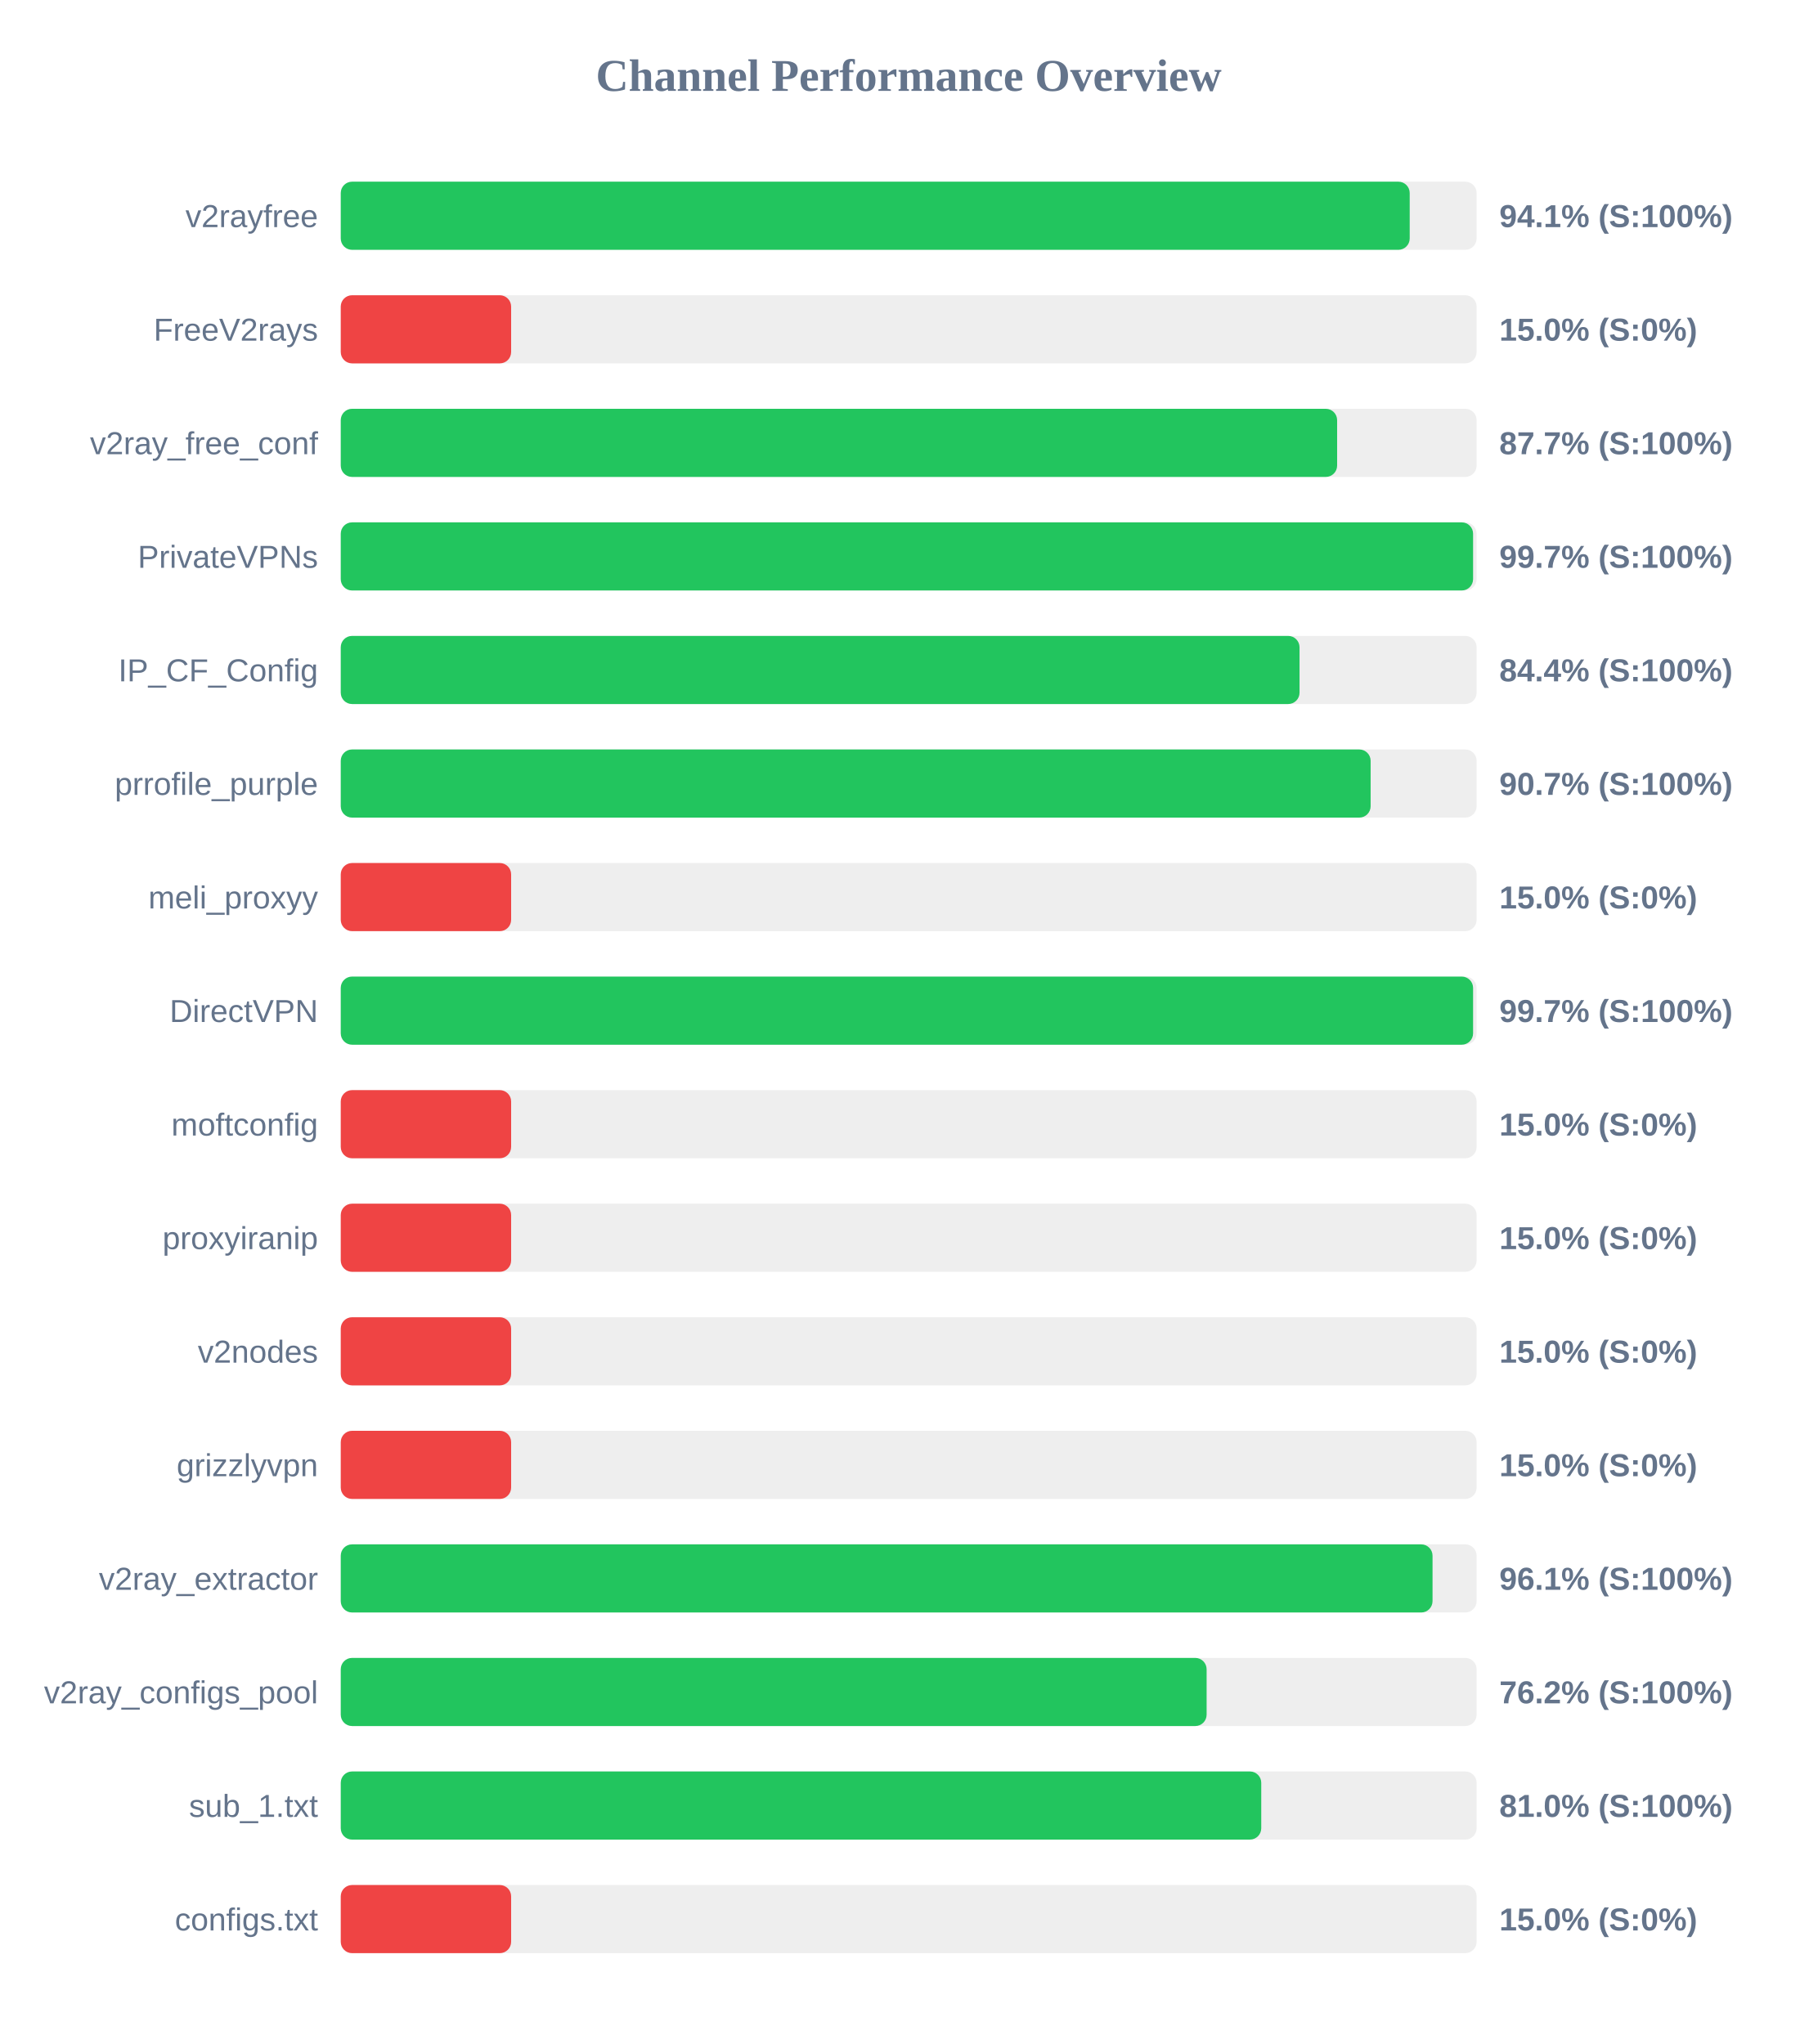
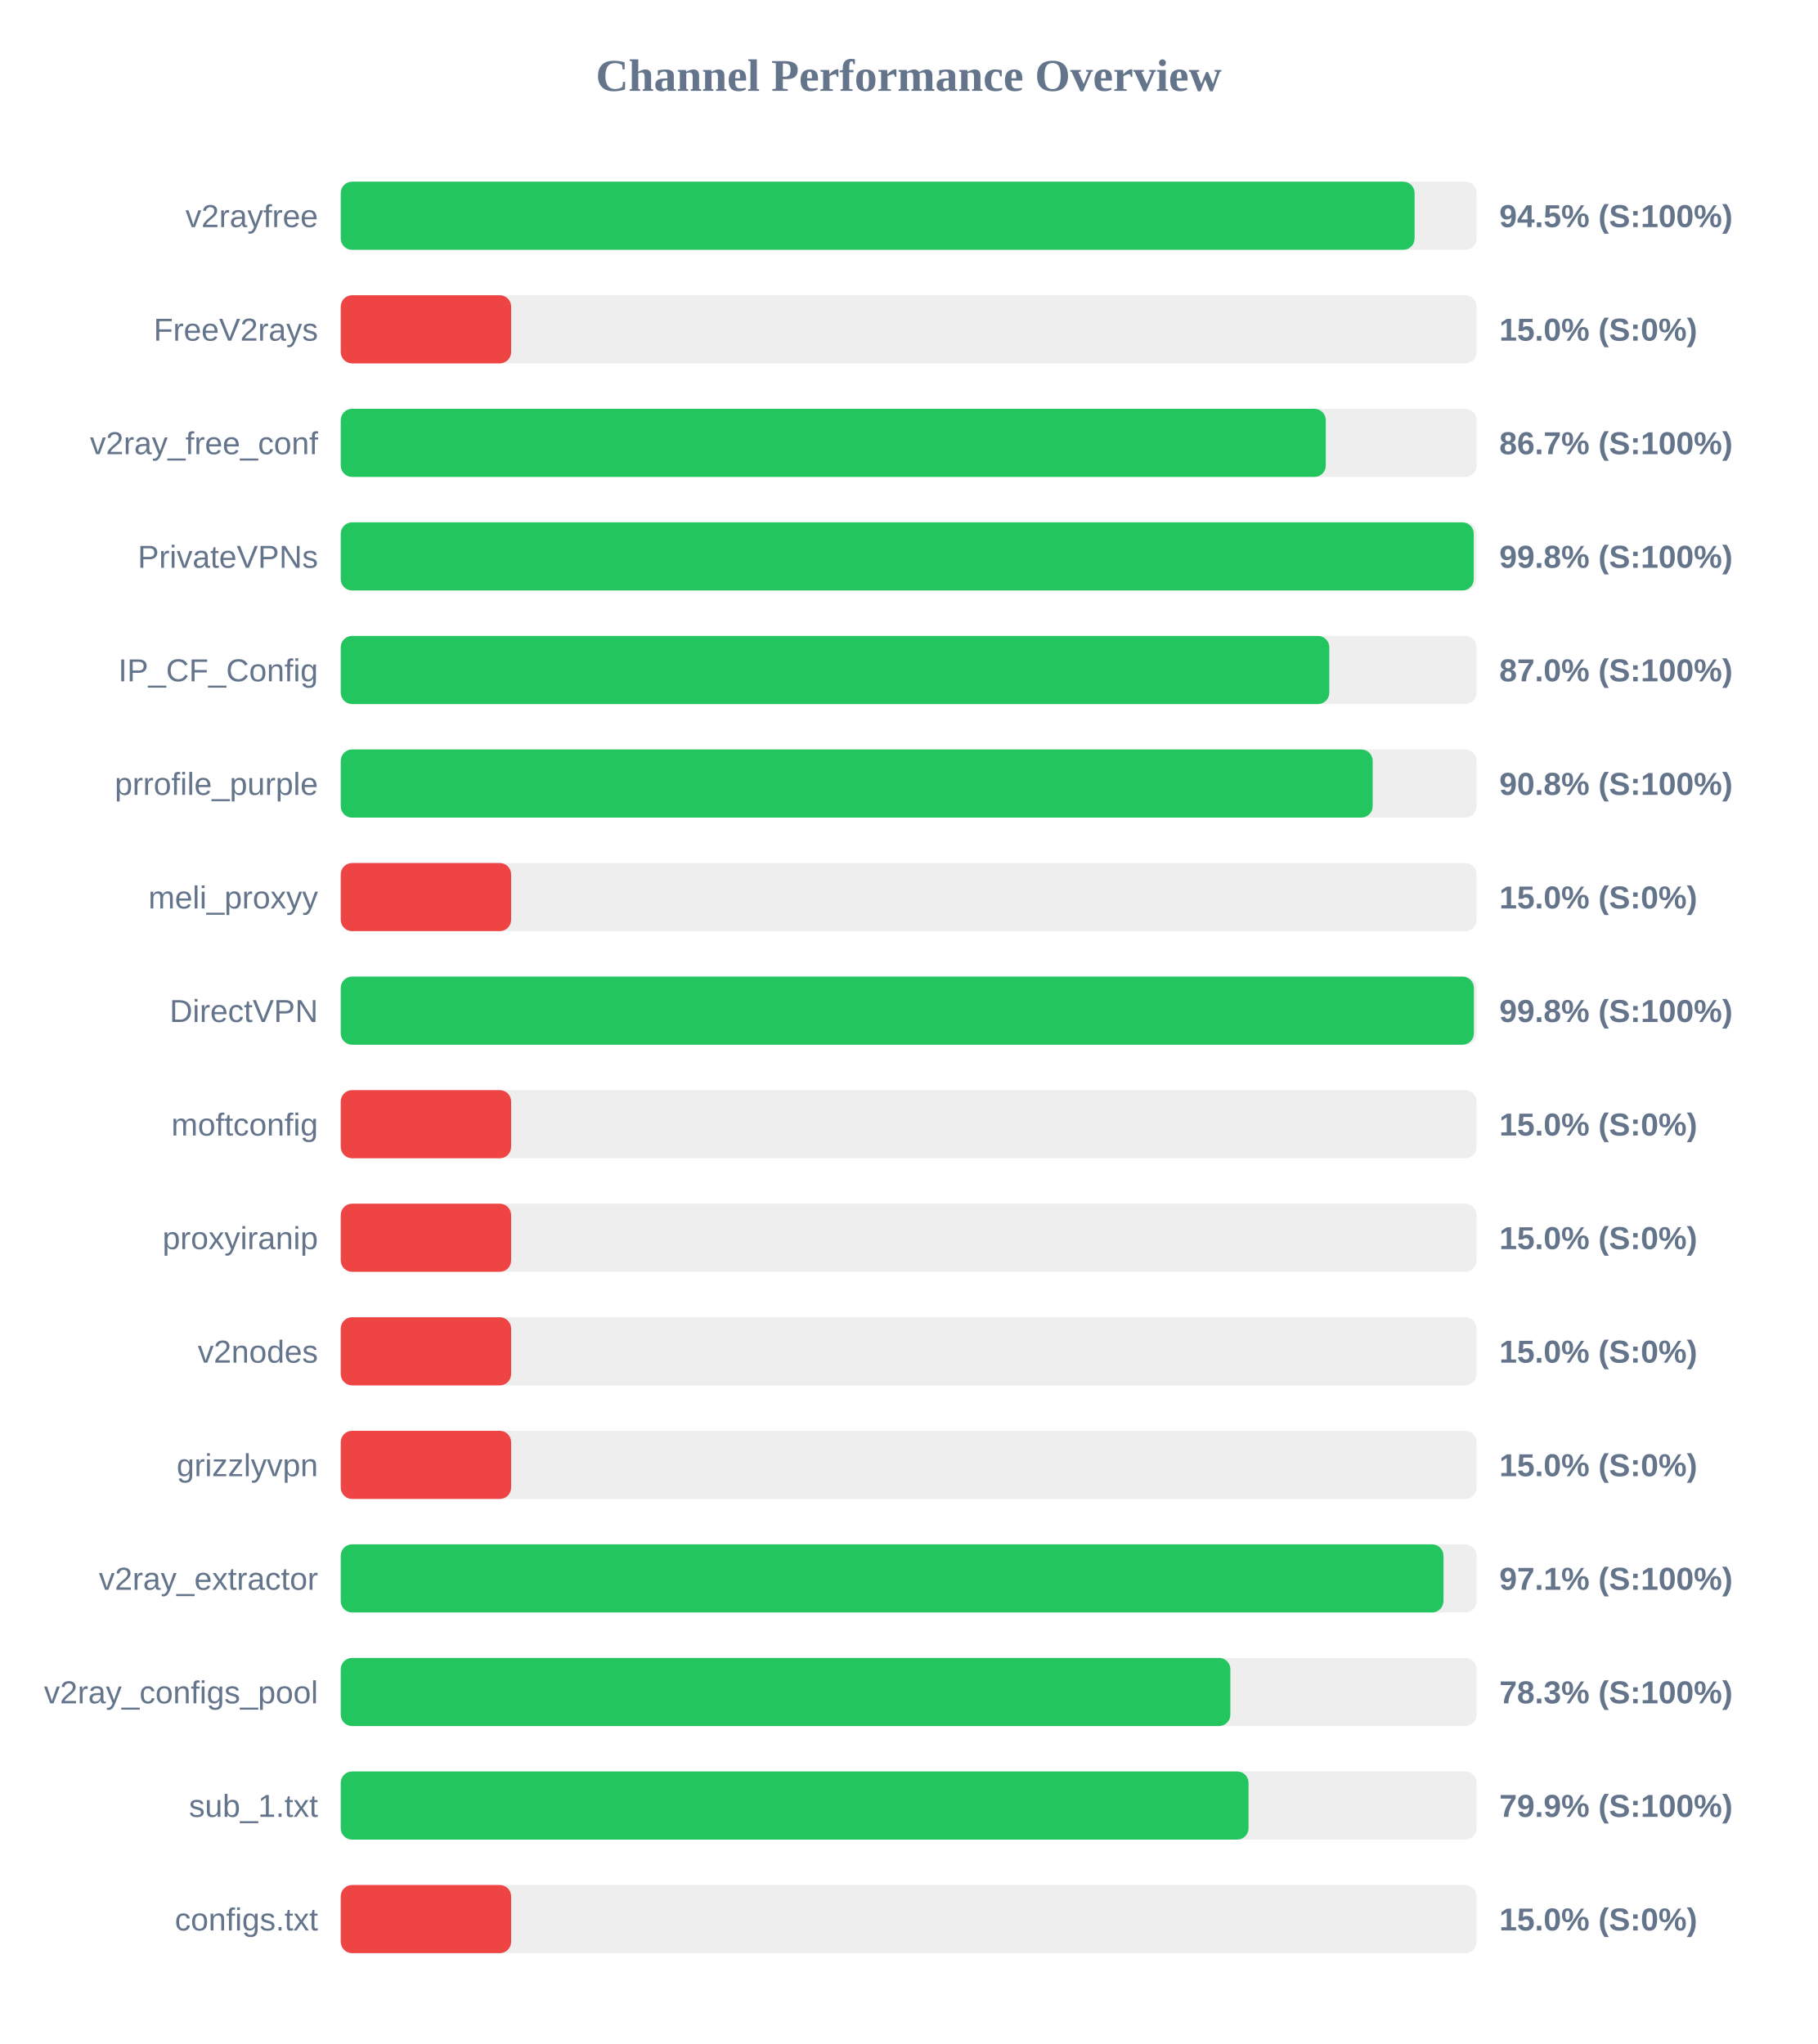
<svg xmlns="http://www.w3.org/2000/svg" width="800" height="900" version="1.1">
  <style>
        .row { font: 14px Arial; fill: #64748b; }
        .score { font: bold 14px Arial; fill: #64748b; }
    </style>
  <text x="400" y="40" text-anchor="middle" font-size="20px" font-weight="bold" fill="#64748b">Channel Performance Overview</text>
  <rect x="150" y="80" width="500" height="30" fill="#eee" rx="5" />
-   <rect x="150" y="80" width="470.55" height="30" fill="#22c55e" rx="5" />
+   <rect x="150" y="80" width="472.7" height="30" fill="#22c55e" rx="5" />
  <text x="140" y="100" text-anchor="end" class="row">v2rayfree</text>
-   <text x="660" y="100" text-anchor="start" class="score">94.1% (S:100%)</text>
+   <text x="660" y="100" text-anchor="start" class="score">94.5% (S:100%)</text>
  <rect x="150" y="130" width="500" height="30" fill="#eee" rx="5" />
  <rect x="150" y="130" width="75.0" height="30" fill="#ef4444" rx="5" />
  <text x="140" y="150" text-anchor="end" class="row">FreeV2rays</text>
  <text x="660" y="150" text-anchor="start" class="score">15.0% (S:0%)</text>
  <rect x="150" y="180" width="500" height="30" fill="#eee" rx="5" />
-   <rect x="150" y="180" width="438.6" height="30" fill="#22c55e" rx="5" />
+   <rect x="150" y="180" width="433.6" height="30" fill="#22c55e" rx="5" />
  <text x="140" y="200" text-anchor="end" class="row">v2ray_free_conf</text>
-   <text x="660" y="200" text-anchor="start" class="score">87.7% (S:100%)</text>
+   <text x="660" y="200" text-anchor="start" class="score">86.7% (S:100%)</text>
  <rect x="150" y="230" width="500" height="30" fill="#eee" rx="5" />
-   <rect x="150" y="230" width="498.45" height="30" fill="#22c55e" rx="5" />
+   <rect x="150" y="230" width="498.75" height="30" fill="#22c55e" rx="5" />
  <text x="140" y="250" text-anchor="end" class="row">PrivateVPNs</text>
-   <text x="660" y="250" text-anchor="start" class="score">99.7% (S:100%)</text>
+   <text x="660" y="250" text-anchor="start" class="score">99.8% (S:100%)</text>
  <rect x="150" y="280" width="500" height="30" fill="#eee" rx="5" />
-   <rect x="150" y="280" width="422.05" height="30" fill="#22c55e" rx="5" />
+   <rect x="150" y="280" width="435.15" height="30" fill="#22c55e" rx="5" />
  <text x="140" y="300" text-anchor="end" class="row">IP_CF_Config</text>
-   <text x="660" y="300" text-anchor="start" class="score">84.4% (S:100%)</text>
+   <text x="660" y="300" text-anchor="start" class="score">87.0% (S:100%)</text>
  <rect x="150" y="330" width="500" height="30" fill="#eee" rx="5" />
-   <rect x="150" y="330" width="453.35" height="30" fill="#22c55e" rx="5" />
+   <rect x="150" y="330" width="454.25" height="30" fill="#22c55e" rx="5" />
  <text x="140" y="350" text-anchor="end" class="row">prrofile_purple</text>
-   <text x="660" y="350" text-anchor="start" class="score">90.7% (S:100%)</text>
+   <text x="660" y="350" text-anchor="start" class="score">90.8% (S:100%)</text>
  <rect x="150" y="380" width="500" height="30" fill="#eee" rx="5" />
  <rect x="150" y="380" width="75.0" height="30" fill="#ef4444" rx="5" />
  <text x="140" y="400" text-anchor="end" class="row">meli_proxyy</text>
  <text x="660" y="400" text-anchor="start" class="score">15.0% (S:0%)</text>
  <rect x="150" y="430" width="500" height="30" fill="#eee" rx="5" />
-   <rect x="150" y="430" width="498.45" height="30" fill="#22c55e" rx="5" />
+   <rect x="150" y="430" width="498.8" height="30" fill="#22c55e" rx="5" />
  <text x="140" y="450" text-anchor="end" class="row">DirectVPN</text>
-   <text x="660" y="450" text-anchor="start" class="score">99.7% (S:100%)</text>
+   <text x="660" y="450" text-anchor="start" class="score">99.8% (S:100%)</text>
  <rect x="150" y="480" width="500" height="30" fill="#eee" rx="5" />
  <rect x="150" y="480" width="75.0" height="30" fill="#ef4444" rx="5" />
  <text x="140" y="500" text-anchor="end" class="row">moftconfig</text>
  <text x="660" y="500" text-anchor="start" class="score">15.0% (S:0%)</text>
  <rect x="150" y="530" width="500" height="30" fill="#eee" rx="5" />
  <rect x="150" y="530" width="75.0" height="30" fill="#ef4444" rx="5" />
  <text x="140" y="550" text-anchor="end" class="row">proxyiranip</text>
  <text x="660" y="550" text-anchor="start" class="score">15.0% (S:0%)</text>
  <rect x="150" y="580" width="500" height="30" fill="#eee" rx="5" />
  <rect x="150" y="580" width="75.0" height="30" fill="#ef4444" rx="5" />
  <text x="140" y="600" text-anchor="end" class="row">v2nodes</text>
  <text x="660" y="600" text-anchor="start" class="score">15.0% (S:0%)</text>
  <rect x="150" y="630" width="500" height="30" fill="#eee" rx="5" />
  <rect x="150" y="630" width="75.0" height="30" fill="#ef4444" rx="5" />
  <text x="140" y="650" text-anchor="end" class="row">grizzlyvpn</text>
  <text x="660" y="650" text-anchor="start" class="score">15.0% (S:0%)</text>
  <rect x="150" y="680" width="500" height="30" fill="#eee" rx="5" />
-   <rect x="150" y="680" width="480.6" height="30" fill="#22c55e" rx="5" />
+   <rect x="150" y="680" width="485.4" height="30" fill="#22c55e" rx="5" />
  <text x="140" y="700" text-anchor="end" class="row">v2ray_extractor</text>
-   <text x="660" y="700" text-anchor="start" class="score">96.1% (S:100%)</text>
+   <text x="660" y="700" text-anchor="start" class="score">97.1% (S:100%)</text>
  <rect x="150" y="730" width="500" height="30" fill="#eee" rx="5" />
-   <rect x="150" y="730" width="381.15" height="30" fill="#22c55e" rx="5" />
+   <rect x="150" y="730" width="391.6" height="30" fill="#22c55e" rx="5" />
  <text x="140" y="750" text-anchor="end" class="row">v2ray_configs_pool</text>
-   <text x="660" y="750" text-anchor="start" class="score">76.2% (S:100%)</text>
+   <text x="660" y="750" text-anchor="start" class="score">78.3% (S:100%)</text>
  <rect x="150" y="780" width="500" height="30" fill="#eee" rx="5" />
-   <rect x="150" y="780" width="405.2" height="30" fill="#22c55e" rx="5" />
+   <rect x="150" y="780" width="399.6" height="30" fill="#22c55e" rx="5" />
  <text x="140" y="800" text-anchor="end" class="row">sub_1.txt</text>
-   <text x="660" y="800" text-anchor="start" class="score">81.0% (S:100%)</text>
+   <text x="660" y="800" text-anchor="start" class="score">79.9% (S:100%)</text>
  <rect x="150" y="830" width="500" height="30" fill="#eee" rx="5" />
  <rect x="150" y="830" width="75.0" height="30" fill="#ef4444" rx="5" />
  <text x="140" y="850" text-anchor="end" class="row">configs.txt</text>
  <text x="660" y="850" text-anchor="start" class="score">15.0% (S:0%)</text>
</svg>
